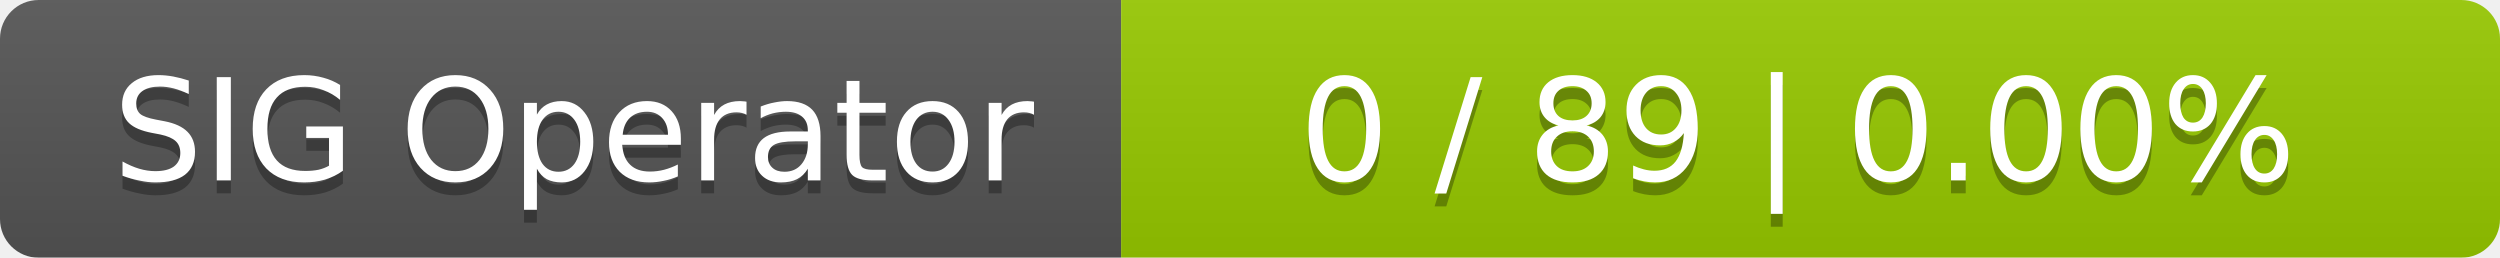
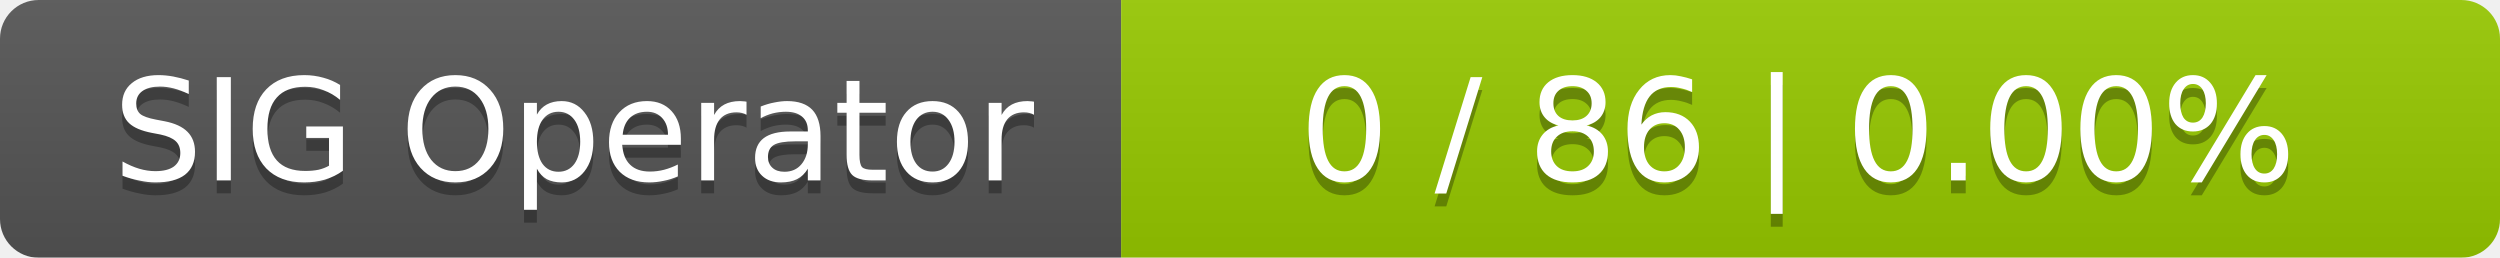
<svg xmlns="http://www.w3.org/2000/svg" width="194" height="20">
  <linearGradient id="smooth" x2="0" y2="100%">
    <stop offset="0" stop-color="#bbb" stop-opacity=".1" />
    <stop offset="1" stop-opacity=".1" />
  </linearGradient>
  <mask id="round">
    <rect width="194" height="20" rx="3" fill="#fff" />
  </mask>
  <g mask="url(#round)">
    <rect width="87" height="20" fill="#555" />
    <rect x="87" width="107" height="20" fill="#97ca00" />
    <rect width="194" height="20" fill="url(#smooth)" />
  </g>
  <g fill="#fff" text-anchor="middle" font-family="DejaVu Sans,Verdana,Geneva,sans-serif" font-size="11">
    <text x="44.5" y="15" fill="#010101" fill-opacity=".3">SIG Operator</text>
    <text x="44.5" y="14">SIG Operator</text>
-     <text x="139.5" y="15" fill="#010101" fill-opacity=".3">0 / 89    |    0.00%</text>
-     <text x="139.5" y="14">0 / 89    |    0.00%</text>
+     <text x="139.5" y="15" fill="#010101" fill-opacity=".3">0 / 86    |    0.00%</text>
+     <text x="139.5" y="14">0 / 86    |    0.00%</text>
  </g>
</svg>
